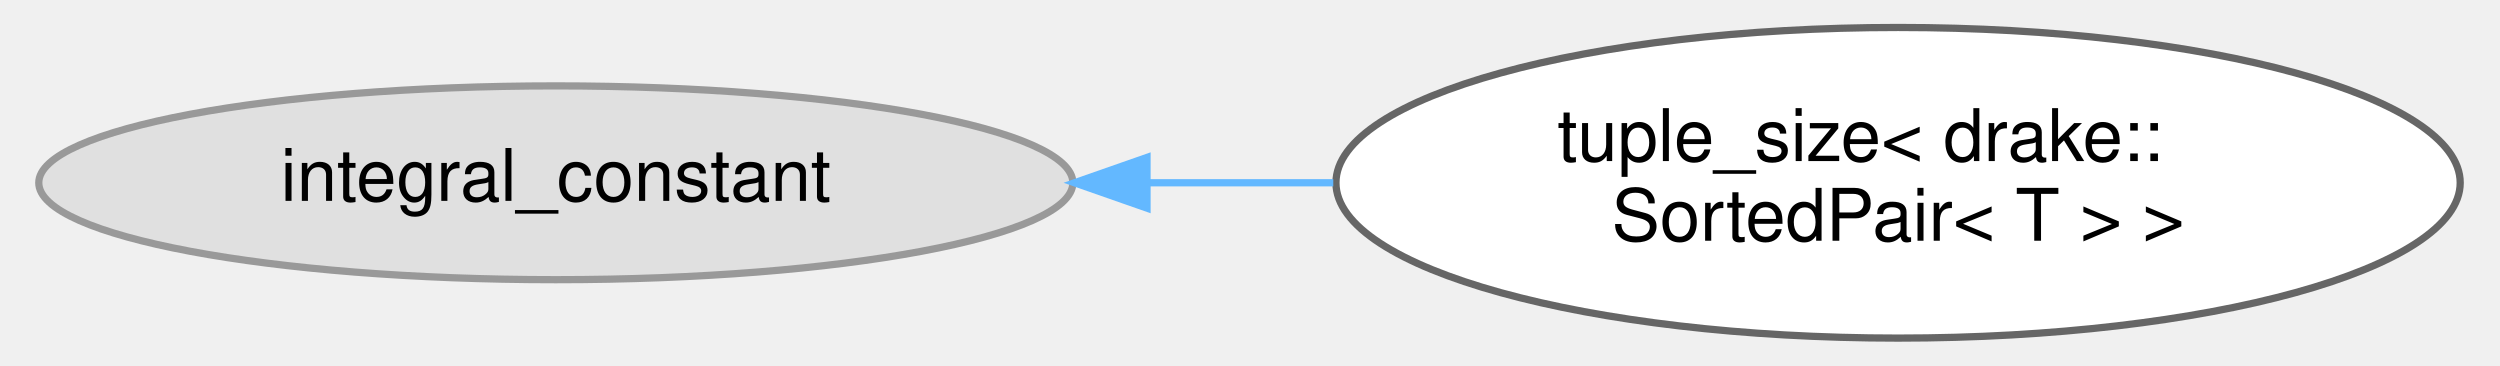
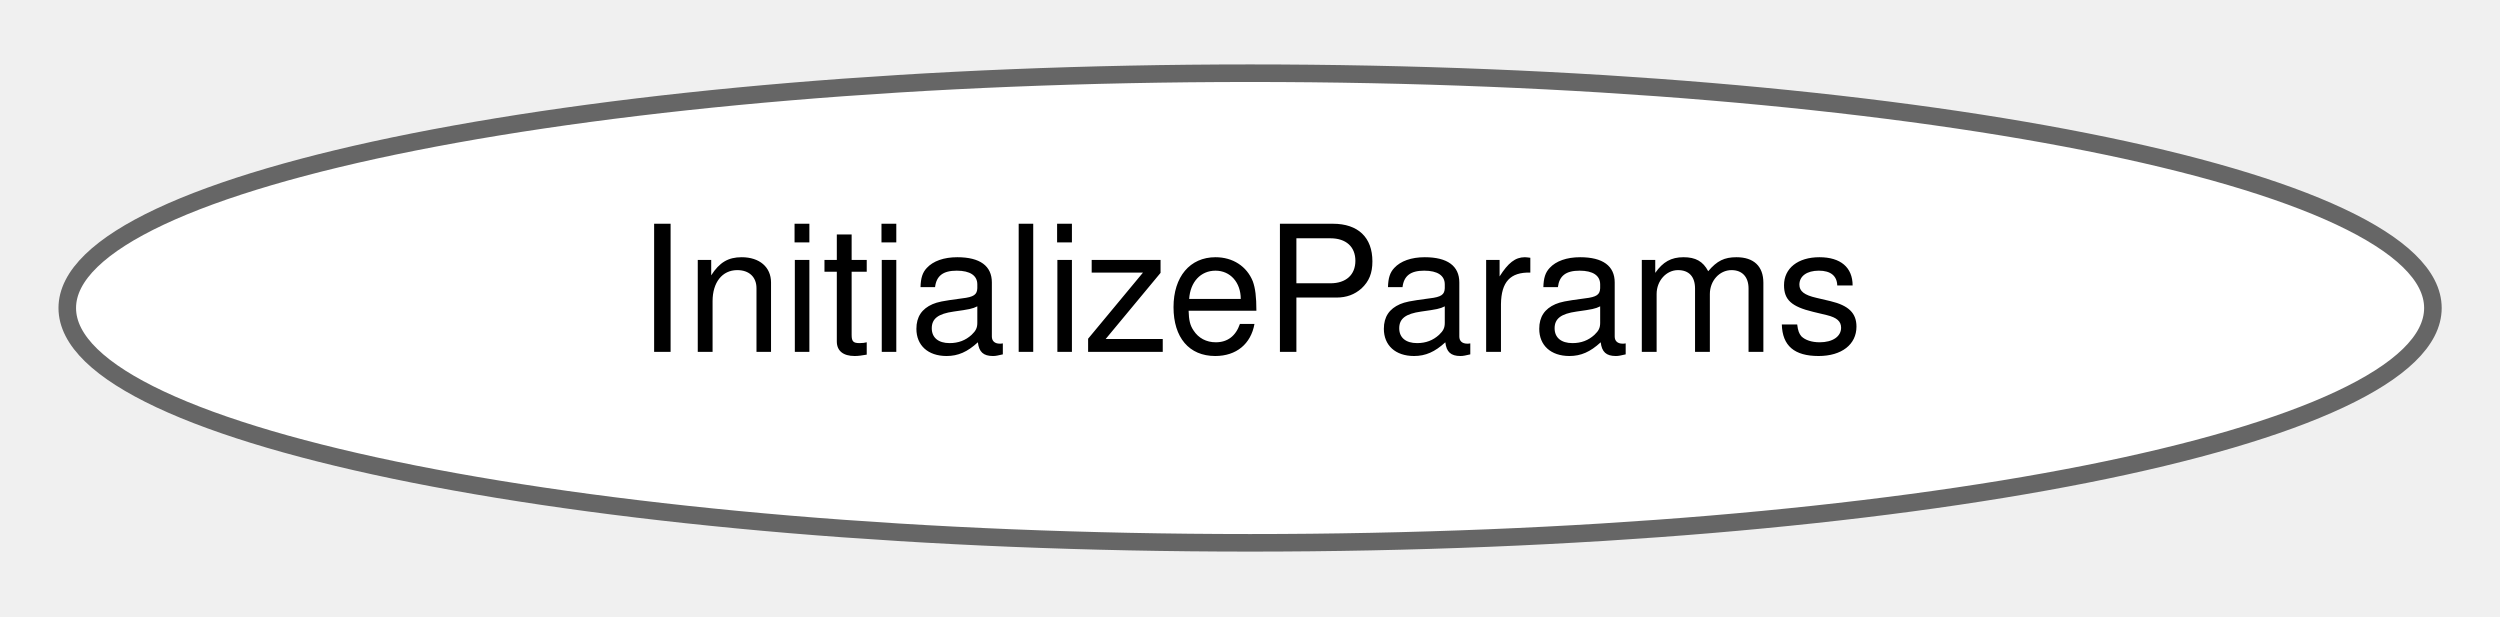
- <svg xmlns="http://www.w3.org/2000/svg" xmlns:xlink="http://www.w3.org/1999/xlink" width="342pt" height="50pt" viewBox="0.00 0.00 342.40 50.43">
-   <g id="graph0" class="graph" transform="scale(1 1) rotate(0) translate(4 46.43)">
+ <svg xmlns="http://www.w3.org/2000/svg" xmlns:xlink="http://www.w3.org/1999/xlink" width="142pt" height="35pt" viewBox="0.00 0.00 142.35 34.87">
+   <g id="graph0" class="graph" transform="scale(1 1) rotate(0) translate(4 30.87)">
    <g id="Node000000" class="node">
      <g id="a_Node000000">
-         <a xlink:title=" ">
-           <ellipse fill="#e0e0e0" stroke="#999999" cx="71.42" cy="-21.21" rx="71.34" ry="13.37" />
-           <text text-anchor="middle" x="71.42" y="-18.71" font-family="Helvetica,sans-Serif" font-size="10.00">integral_constant</text>
-         </a>
-       </g>
-     </g>
-     <g id="Node000001" class="node">
-       <g id="a_Node000001">
-         <a xlink:href="structstd_1_1tuple__size_3_01drake_1_1_sorted_pair_3_01_t_01_4_01_4.html" target="_top" xlink:title="Support using SortedPair&lt;T&gt; in structured bindings.">
-           <ellipse fill="white" stroke="#666666" cx="256.62" cy="-21.21" rx="77.56" ry="21.43" />
-           <text text-anchor="start" x="209.62" y="-24.21" font-family="Helvetica,sans-Serif" font-size="10.00">tuple_size&lt; drake::</text>
-           <text text-anchor="middle" x="256.62" y="-13.21" font-family="Helvetica,sans-Serif" font-size="10.00">SortedPair&lt; T &gt; &gt;</text>
-         </a>
-       </g>
-     </g>
-     <g id="edge344_Node000000_Node000001" class="edge">
-       <g id="a_edge344_Node000000_Node000001">
-         <a xlink:title=" ">
-           <path fill="none" stroke="#63b8ff" d="M153.23,-21.21C161.69,-21.21 170.28,-21.21 178.69,-21.21" />
-           <polygon fill="#63b8ff" stroke="#63b8ff" points="152.99,-17.71 142.99,-21.21 152.99,-24.71 152.99,-17.71" />
+         <a xlink:href="structdrake_1_1systems_1_1_initialize_params.html" target="_top" xlink:title="Parameters for fine control of simulator initialization.">
+           <ellipse fill="white" stroke="#666666" cx="67.18" cy="-13.44" rx="67.35" ry="13.37" />
+           <text text-anchor="middle" x="67.18" y="-10.94" font-family="Helvetica,sans-Serif" font-size="10.00">InitializeParams</text>
        </a>
      </g>
    </g>
  </g>
</svg>
